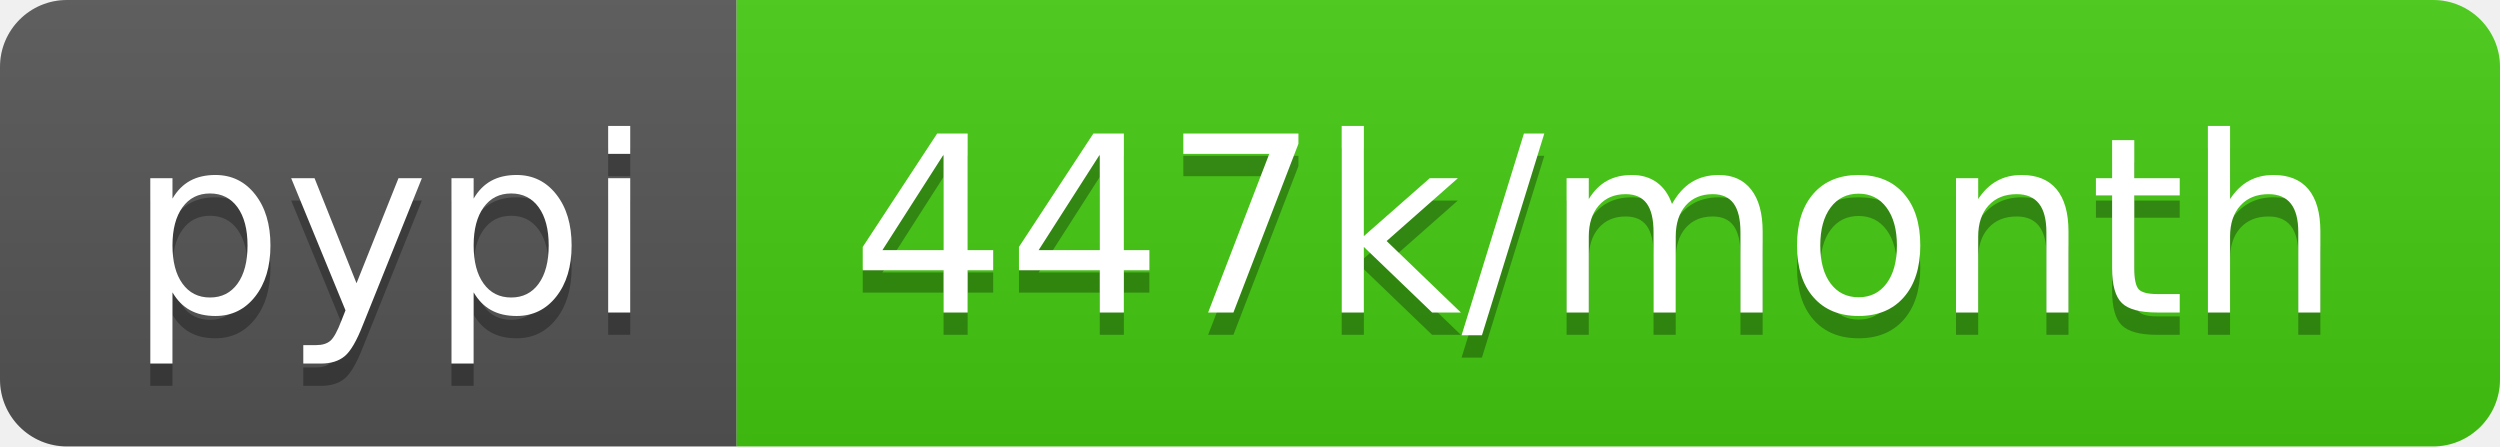
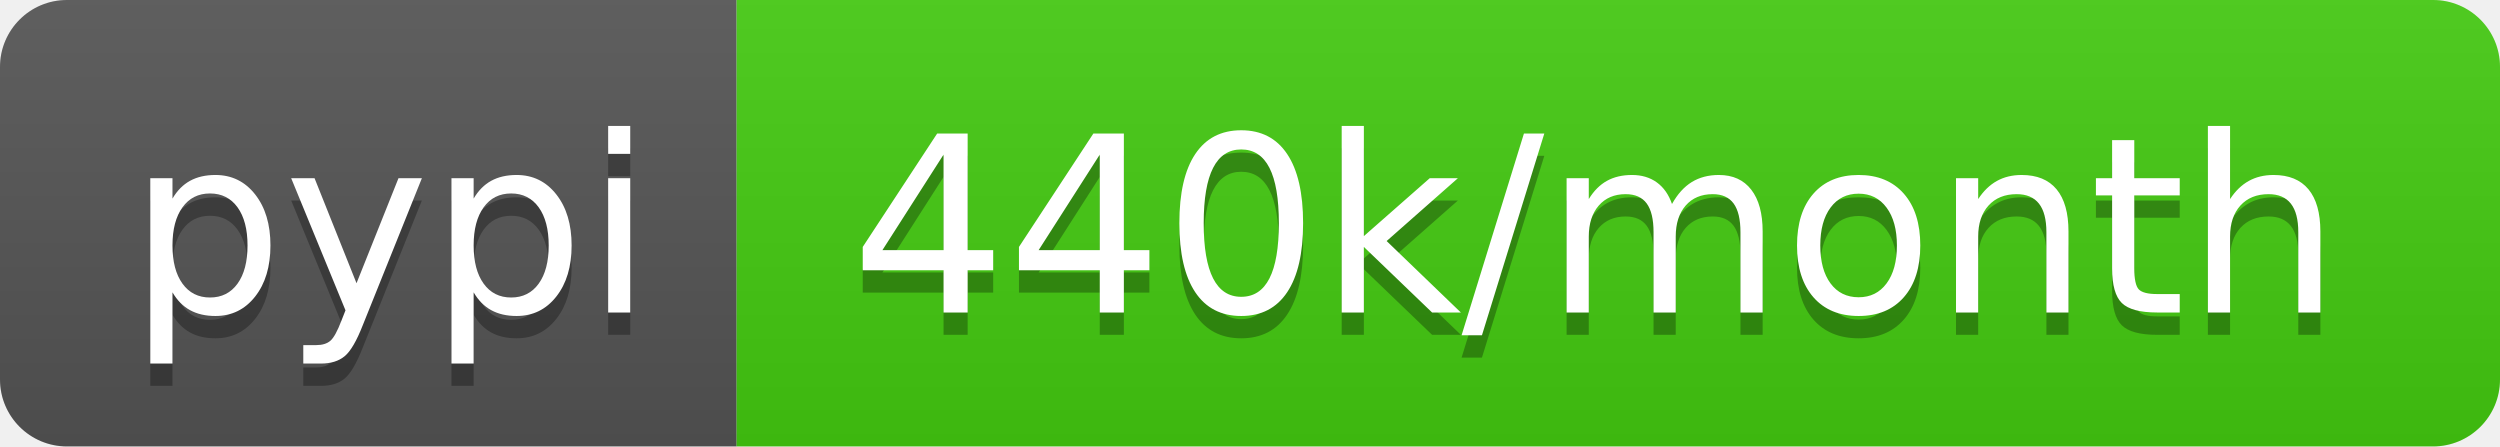
- <svg xmlns="http://www.w3.org/2000/svg" width="112" height="20" role="img" aria-label="pypi: 447k/month">
+ <svg xmlns="http://www.w3.org/2000/svg" width="112" height="20" role="img" aria-label="pypi: 440k/month">
  <linearGradient id="s" x2="0" y2="100%">
    <stop offset="0" stop-color="#bbb" stop-opacity=".1" />
    <stop offset="1" stop-opacity=".1" />
  </linearGradient>
  <clipPath id="r">
    <rect width="112" height="20" rx="3" fill="#fff" />
  </clipPath>
  <g clip-path="url(#r)">
    <rect width="33" height="20" fill="#555" />
    <rect x="33" width="79" height="20" fill="#4c1" />
    <rect width="112" height="20" fill="url(#s)" />
  </g>
  <g fill="#fff" text-anchor="middle" font-family="Verdana,Geneva,DejaVu Sans,sans-serif" text-rendering="geometricPrecision" font-size="110">
    <text aria-hidden="true" x="175" y="150" fill="#010101" fill-opacity=".3" transform="scale(.1)" textLength="230">pypi</text>
    <text x="175" y="140" transform="scale(.1)" fill="#fff" textLength="230">pypi</text>
-     <text aria-hidden="true" x="715" y="150" fill="#010101" fill-opacity=".3" transform="scale(.1)" textLength="690">447k/month</text>
-     <text x="715" y="140" transform="scale(.1)" fill="#fff" textLength="690">447k/month</text>
+     <text aria-hidden="true" x="715" y="150" fill="#010101" fill-opacity=".3" transform="scale(.1)" textLength="690">440k/month</text>
+     <text x="715" y="140" transform="scale(.1)" fill="#fff" textLength="690">440k/month</text>
  </g>
</svg>
